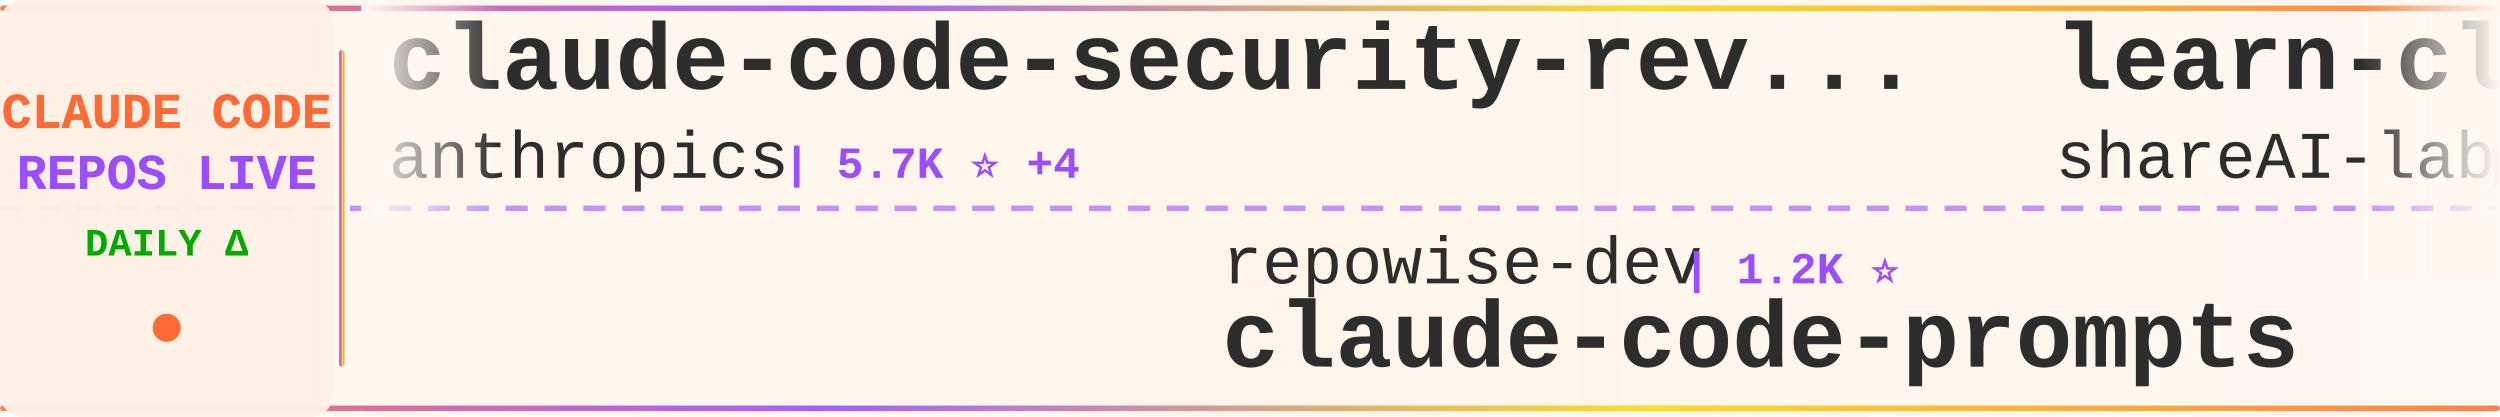
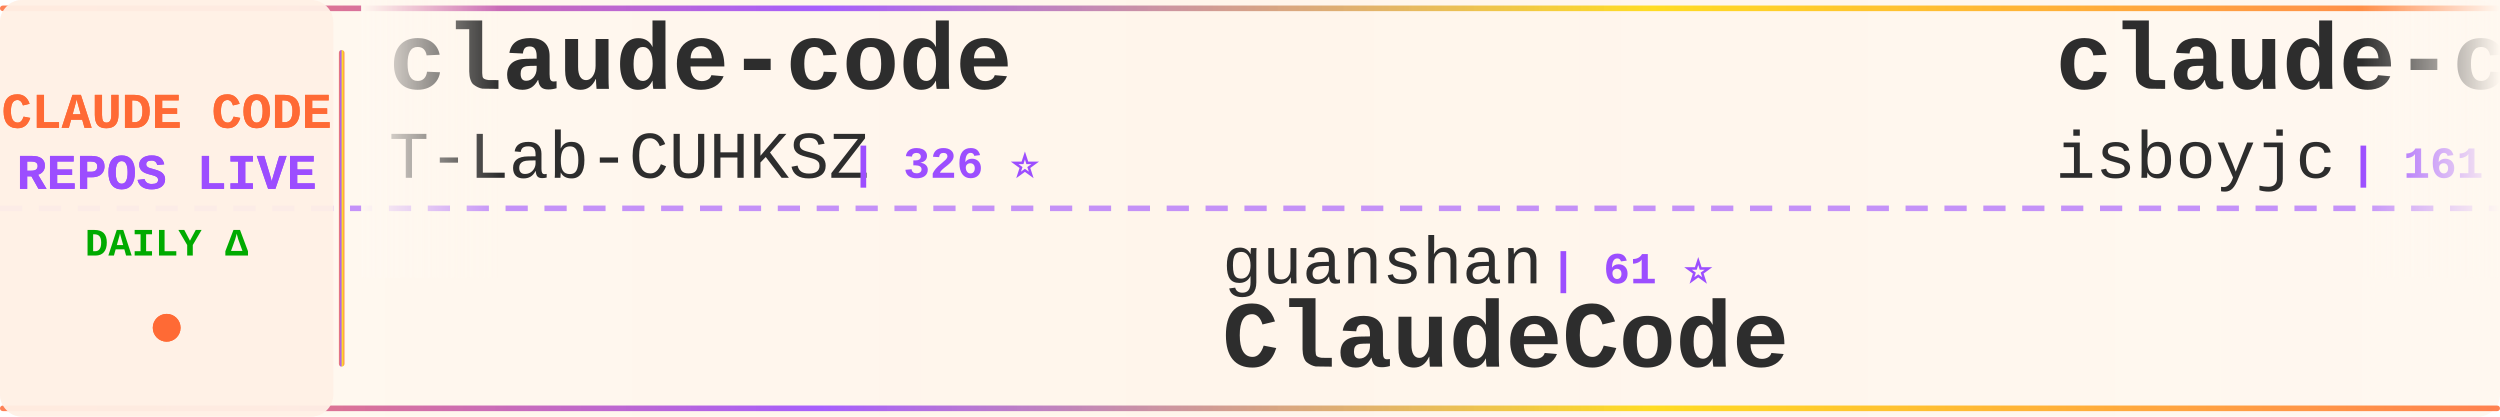
<svg xmlns="http://www.w3.org/2000/svg" width="900" height="150">
  <defs>
    <linearGradient id="tickerBg" x1="0%" y1="0%" x2="100%" y2="0%">
      <stop offset="0%" style="stop-color:#fff8f0;stop-opacity:0.98" />
      <stop offset="50%" style="stop-color:#fff5eb;stop-opacity:1" />
      <stop offset="100%" style="stop-color:#fff8f0;stop-opacity:0.98" />
    </linearGradient>
    <linearGradient id="borderGrad" x1="0%" y1="0%" x2="100%" y2="0%">
      <stop offset="0%" style="stop-color:#FF6B35;stop-opacity:0.85">
        <animate attributeName="stop-opacity" values="0.85;1;0.85" dur="2s" repeatCount="indefinite" />
      </stop>
      <stop offset="33%" style="stop-color:#9C4EFF;stop-opacity:0.9">
        <animate attributeName="stop-opacity" values="0.9;1;0.9" dur="2.2s" repeatCount="indefinite" />
      </stop>
      <stop offset="66%" style="stop-color:#FFD700;stop-opacity:0.85">
        <animate attributeName="stop-opacity" values="0.85;1;0.85" dur="1.8s" repeatCount="indefinite" />
      </stop>
      <stop offset="100%" style="stop-color:#FF6B35;stop-opacity:0.85">
        <animate attributeName="stop-opacity" values="0.85;1;0.85" dur="2s" repeatCount="indefinite" />
      </stop>
    </linearGradient>
    <filter id="textGlow">
      <feGaussianBlur stdDeviation="0.15" result="coloredBlur" />
      <feMerge>
        <feMergeNode in="coloredBlur" />
        <feMergeNode in="SourceGraphic" />
      </feMerge>
    </filter>
    <filter id="metricGlow">
      <feGaussianBlur stdDeviation="0.2" result="coloredBlur" />
      <feMerge>
        <feMergeNode in="coloredBlur" />
        <feMergeNode in="SourceGraphic" />
      </feMerge>
    </filter>
    <linearGradient id="leftFade" x1="0%" y1="0%" x2="100%" y2="0%">
      <stop offset="0%" style="stop-color:#fff8f0;stop-opacity:1" />
      <stop offset="100%" style="stop-color:#fff8f0;stop-opacity:0" />
    </linearGradient>
    <linearGradient id="rightFade" x1="0%" y1="0%" x2="100%" y2="0%">
      <stop offset="0%" style="stop-color:#fff8f0;stop-opacity:0" />
      <stop offset="100%" style="stop-color:#fff8f0;stop-opacity:1" />
    </linearGradient>
  </defs>
  <rect width="900" height="150" fill="url(#tickerBg)" rx="8" />
  <rect x="0" y="2" width="900" height="2" fill="url(#borderGrad)" rx="1" />
  <rect x="0" y="146" width="900" height="2" fill="url(#borderGrad)" rx="1" />
  <line x1="0" y1="75" x2="900" y2="75" stroke="#9C4EFF" stroke-width="2" stroke-dasharray="8 6" opacity="0.6" />
  <rect x="0" y="0" width="120" height="150" fill="#fff0e6" opacity="0.95" rx="8" />
  <text x="60" y="46" font-family="'Courier New', monospace" font-size="18" font-weight="bold" fill="#FF6B35" text-anchor="middle" filter="url(#textGlow)">
    CLAUDE CODE
  </text>
  <text x="60" y="68" font-family="'Courier New', monospace" font-size="18" font-weight="bold" fill="#9C4EFF" text-anchor="middle" filter="url(#textGlow)">
    REPOS LIVE
  </text>
  <text x="60" y="92" font-family="'Courier New', monospace" font-size="14" font-weight="bold" fill="#00aa00" text-anchor="middle">
    DAILY Δ
  </text>
  <circle cx="60" cy="118" r="5" fill="#FF6B35" filter="url(#metricGlow)">
    <animate attributeName="r" values="4;6;4" dur="1.5s" repeatCount="indefinite" />
    <animate attributeName="opacity" values="0.6;1;0.6" dur="1.5s" repeatCount="indefinite" />
  </circle>
  <rect x="122" y="18" width="2" height="114" fill="url(#borderGrad)" rx="1" />
  <clipPath id="tickerClip">
    <rect x="130" y="0" width="770" height="150" />
  </clipPath>
  <g clip-path="url(#tickerClip)">
    <g id="tickerItems">
      <animateTransform attributeName="transform" attributeType="XML" type="translate" from="0 0" to="-3000 0" dur="54s" repeatCount="indefinite" />
      <g transform="translate(0, 0)">
-         <text x="140" y="32" font-family="'Courier New', monospace" font-size="34" font-weight="bold" fill="#2d2d2d">claude-code-security-rev...</text>
-         <text x="140" y="64" font-family="'Courier New', monospace" font-size="24" font-weight="normal" fill="#2d2d2d" opacity="1.0">anthropics</text>
-         <text x="282" y="64" font-family="'Courier New', monospace" font-size="16" font-weight="bold" fill="#9C4EFF"> | 5.7K ⭐ +4</text>
+         <text x="140" y="32" font-family="'Courier New', monospace" font-size="34" font-weight="bold" fill="#2d2d2d">claude-code</text>
+         <text x="140" y="64" font-family="'Courier New', monospace" font-size="24" font-weight="normal" fill="#2d2d2d" opacity="1.0">T-Lab-CUHKSZ</text>
+         <text x="306" y="64" font-family="'Courier New', monospace" font-size="16" font-weight="bold" fill="#9C4EFF"> | 326 ⭐</text>
      </g>
      <g transform="translate(300, 0)">
-         <text x="140" y="102" font-family="'Courier New', monospace" font-size="24" font-weight="normal" fill="#2d2d2d" opacity="1.0">repowise-dev</text>
-         <text x="306" y="102" font-family="'Courier New', monospace" font-size="16" font-weight="bold" fill="#9C4EFF"> | 1.2K ⭐</text>
-         <text x="140" y="132" font-family="'Courier New', monospace" font-size="34" font-weight="bold" fill="#2d2d2d">claude-code-prompts</text>
+         <text x="140" y="102" font-family="'Courier New', monospace" font-size="24" font-weight="normal" fill="#2d2d2d" opacity="1.0">guanshan</text>
+         <text x="258" y="102" font-family="'Courier New', monospace" font-size="16" font-weight="bold" fill="#9C4EFF"> | 61 ⭐</text>
+         <text x="140" y="132" font-family="'Courier New', monospace" font-size="34" font-weight="bold" fill="#2d2d2d">ClaudeCode</text>
      </g>
      <g transform="translate(600, 0)">
-         <text x="140" y="32" font-family="'Courier New', monospace" font-size="34" font-weight="bold" fill="#2d2d2d">learn-claude-code</text>
-         <text x="140" y="64" font-family="'Courier New', monospace" font-size="24" font-weight="normal" fill="#2d2d2d" opacity="1.0">shareAI-lab</text>
-         <text x="294" y="64" font-family="'Courier New', monospace" font-size="16" font-weight="bold" fill="#9C4EFF"> | 72.8K ⭐ +25</text>
+         <text x="140" y="32" font-family="'Courier New', monospace" font-size="34" font-weight="bold" fill="#2d2d2d">claude-code</text>
+         <text x="140" y="64" font-family="'Courier New', monospace" font-size="24" font-weight="normal" fill="#2d2d2d" opacity="1.0">isboyjc</text>
+         <text x="246" y="64" font-family="'Courier New', monospace" font-size="16" font-weight="bold" fill="#9C4EFF"> | 161 ⭐</text>
      </g>
      <g transform="translate(900, 0)">
-         <text x="140" y="102" font-family="'Courier New', monospace" font-size="24" font-weight="normal" fill="#2d2d2d" opacity="1.0">liuup</text>
-         <text x="222" y="102" font-family="'Courier New', monospace" font-size="16" font-weight="bold" fill="#9C4EFF"> | 3.7K ⭐ +2</text>
-         <text x="140" y="132" font-family="'Courier New', monospace" font-size="34" font-weight="bold" fill="#2d2d2d">claude-code-analysis</text>
+         <text x="140" y="102" font-family="'Courier New', monospace" font-size="24" font-weight="normal" fill="#2d2d2d" opacity="1.0">OrcaWhisper</text>
+         <text x="294" y="102" font-family="'Courier New', monospace" font-size="16" font-weight="bold" fill="#9C4EFF"> | 87 ⭐</text>
+         <text x="140" y="132" font-family="'Courier New', monospace" font-size="34" font-weight="bold" fill="#2d2d2d">Claude-Code</text>
      </g>
      <g transform="translate(1200, 0)">
-         <text x="140" y="32" font-family="'Courier New', monospace" font-size="34" font-weight="bold" fill="#2d2d2d">claude-code-showcase</text>
-         <text x="140" y="64" font-family="'Courier New', monospace" font-size="24" font-weight="normal" fill="#2d2d2d" opacity="1.0">ChrisWiles</text>
-         <text x="282" y="64" font-family="'Courier New', monospace" font-size="16" font-weight="bold" fill="#9C4EFF"> | 6.0K ⭐ +1</text>
+         <text x="140" y="32" font-family="'Courier New', monospace" font-size="34" font-weight="bold" fill="#2d2d2d">claude-code</text>
+         <text x="140" y="64" font-family="'Courier New', monospace" font-size="24" font-weight="normal" fill="#2d2d2d" opacity="1.0">freestylefly</text>
+         <text x="306" y="64" font-family="'Courier New', monospace" font-size="16" font-weight="bold" fill="#9C4EFF"> | 128 ⭐</text>
      </g>
      <g transform="translate(1500, 0)">
-         <text x="140" y="102" font-family="'Courier New', monospace" font-size="24" font-weight="normal" fill="#2d2d2d" opacity="1.0">RishabhK103</text>
-         <text x="294" y="102" font-family="'Courier New', monospace" font-size="16" font-weight="bold" fill="#9C4EFF"> | 105 ⭐</text>
-         <text x="140" y="132" font-family="'Courier New', monospace" font-size="34" font-weight="bold" fill="#2d2d2d">claude-code</text>
+         <text x="140" y="102" font-family="'Courier New', monospace" font-size="24" font-weight="normal" fill="#2d2d2d" opacity="1.0">ponponon</text>
+         <text x="258" y="102" font-family="'Courier New', monospace" font-size="16" font-weight="bold" fill="#9C4EFF"> | 2.3K ⭐ -1</text>
+         <text x="140" y="132" font-family="'Courier New', monospace" font-size="34" font-weight="bold" fill="#2d2d2d">claude_code_src</text>
      </g>
      <g transform="translate(1800, 0)">
-         <text x="140" y="32" font-family="'Courier New', monospace" font-size="34" font-weight="bold" fill="#2d2d2d">claude-code-action</text>
-         <text x="140" y="64" font-family="'Courier New', monospace" font-size="24" font-weight="normal" fill="#2d2d2d" opacity="1.0">anthropics</text>
-         <text x="282" y="64" font-family="'Courier New', monospace" font-size="16" font-weight="bold" fill="#9C4EFF"> | 8.5K ⭐</text>
+         <text x="140" y="32" font-family="'Courier New', monospace" font-size="34" font-weight="bold" fill="#2d2d2d">Claude-Code</text>
+         <text x="140" y="64" font-family="'Courier New', monospace" font-size="24" font-weight="normal" fill="#2d2d2d" opacity="1.0">pengchengneo</text>
+         <text x="306" y="64" font-family="'Courier New', monospace" font-size="16" font-weight="bold" fill="#9C4EFF"> | 1.7K ⭐ +2</text>
      </g>
      <g transform="translate(2100, 0)">
-         <text x="140" y="102" font-family="'Courier New', monospace" font-size="24" font-weight="normal" fill="#2d2d2d" opacity="1.0">darcyegb</text>
-         <text x="258" y="102" font-family="'Courier New', monospace" font-size="16" font-weight="bold" fill="#9C4EFF"> | 751 ⭐</text>
-         <text x="140" y="132" font-family="'Courier New', monospace" font-size="34" font-weight="bold" fill="#2d2d2d">ClaudeCodeAgents</text>
+         <text x="140" y="102" font-family="'Courier New', monospace" font-size="24" font-weight="normal" fill="#2d2d2d" opacity="1.0">shanraisshan</text>
+         <text x="306" y="102" font-family="'Courier New', monospace" font-size="16" font-weight="bold" fill="#9C4EFF"> | 63.8K ⭐ +25</text>
+         <text x="140" y="132" font-family="'Courier New', monospace" font-size="34" font-weight="bold" fill="#2d2d2d">claude-code-best-practic...</text>
      </g>
      <g transform="translate(2400, 0)">
-         <text x="140" y="32" font-family="'Courier New', monospace" font-size="34" font-weight="bold" fill="#2d2d2d">claude-code-source-code-...</text>
-         <text x="140" y="64" font-family="'Courier New', monospace" font-size="24" font-weight="normal" fill="#2d2d2d" opacity="1.0">ghuntley</text>
-         <text x="258" y="64" font-family="'Courier New', monospace" font-size="16" font-weight="bold" fill="#9C4EFF"> | 987 ⭐</text>
+         <text x="140" y="32" font-family="'Courier New', monospace" font-size="34" font-weight="bold" fill="#2d2d2d">claude-code-webui</text>
+         <text x="140" y="64" font-family="'Courier New', monospace" font-size="24" font-weight="normal" fill="#2d2d2d" opacity="1.0">sugyan</text>
+         <text x="234" y="64" font-family="'Courier New', monospace" font-size="16" font-weight="bold" fill="#9C4EFF"> | 1.1K ⭐</text>
      </g>
      <g transform="translate(2700, 0)">
-         <text x="140" y="102" font-family="'Courier New', monospace" font-size="24" font-weight="normal" fill="#2d2d2d" opacity="1.0">VoltAgent</text>
-         <text x="270" y="102" font-family="'Courier New', monospace" font-size="16" font-weight="bold" fill="#9C4EFF"> | 23.9K ⭐ +11</text>
-         <text x="140" y="132" font-family="'Courier New', monospace" font-size="34" font-weight="bold" fill="#2d2d2d">awesome-claude-code-suba...</text>
+         <text x="140" y="102" font-family="'Courier New', monospace" font-size="24" font-weight="normal" fill="#2d2d2d" opacity="1.0">diet103</text>
+         <text x="246" y="102" font-family="'Courier New', monospace" font-size="16" font-weight="bold" fill="#9C4EFF"> | 10.0K ⭐ +1</text>
+         <text x="140" y="132" font-family="'Courier New', monospace" font-size="34" font-weight="bold" fill="#2d2d2d">claude-code-infrastructu...</text>
      </g>
      <g transform="translate(3000, 0)">
-         <text x="140" y="32" font-family="'Courier New', monospace" font-size="34" font-weight="bold" fill="#2d2d2d">claude-code-security-rev...</text>
-         <text x="140" y="64" font-family="'Courier New', monospace" font-size="24" font-weight="normal" fill="#2d2d2d" opacity="1.0">anthropics</text>
-         <text x="282" y="64" font-family="'Courier New', monospace" font-size="16" font-weight="bold" fill="#9C4EFF"> | 5.7K ⭐ +4</text>
+         <text x="140" y="32" font-family="'Courier New', monospace" font-size="34" font-weight="bold" fill="#2d2d2d">claude-code</text>
+         <text x="140" y="64" font-family="'Courier New', monospace" font-size="24" font-weight="normal" fill="#2d2d2d" opacity="1.0">T-Lab-CUHKSZ</text>
+         <text x="306" y="64" font-family="'Courier New', monospace" font-size="16" font-weight="bold" fill="#9C4EFF"> | 326 ⭐</text>
      </g>
      <g transform="translate(3300, 0)">
-         <text x="140" y="102" font-family="'Courier New', monospace" font-size="24" font-weight="normal" fill="#2d2d2d" opacity="1.0">repowise-dev</text>
-         <text x="306" y="102" font-family="'Courier New', monospace" font-size="16" font-weight="bold" fill="#9C4EFF"> | 1.2K ⭐</text>
-         <text x="140" y="132" font-family="'Courier New', monospace" font-size="34" font-weight="bold" fill="#2d2d2d">claude-code-prompts</text>
+         <text x="140" y="102" font-family="'Courier New', monospace" font-size="24" font-weight="normal" fill="#2d2d2d" opacity="1.0">guanshan</text>
+         <text x="258" y="102" font-family="'Courier New', monospace" font-size="16" font-weight="bold" fill="#9C4EFF"> | 61 ⭐</text>
+         <text x="140" y="132" font-family="'Courier New', monospace" font-size="34" font-weight="bold" fill="#2d2d2d">ClaudeCode</text>
      </g>
      <g transform="translate(3600, 0)">
-         <text x="140" y="32" font-family="'Courier New', monospace" font-size="34" font-weight="bold" fill="#2d2d2d">learn-claude-code</text>
-         <text x="140" y="64" font-family="'Courier New', monospace" font-size="24" font-weight="normal" fill="#2d2d2d" opacity="1.0">shareAI-lab</text>
-         <text x="294" y="64" font-family="'Courier New', monospace" font-size="16" font-weight="bold" fill="#9C4EFF"> | 72.8K ⭐ +25</text>
+         <text x="140" y="32" font-family="'Courier New', monospace" font-size="34" font-weight="bold" fill="#2d2d2d">claude-code</text>
+         <text x="140" y="64" font-family="'Courier New', monospace" font-size="24" font-weight="normal" fill="#2d2d2d" opacity="1.0">isboyjc</text>
+         <text x="246" y="64" font-family="'Courier New', monospace" font-size="16" font-weight="bold" fill="#9C4EFF"> | 161 ⭐</text>
      </g>
      <g transform="translate(3900, 0)">
-         <text x="140" y="102" font-family="'Courier New', monospace" font-size="24" font-weight="normal" fill="#2d2d2d" opacity="1.0">liuup</text>
-         <text x="222" y="102" font-family="'Courier New', monospace" font-size="16" font-weight="bold" fill="#9C4EFF"> | 3.7K ⭐ +2</text>
-         <text x="140" y="132" font-family="'Courier New', monospace" font-size="34" font-weight="bold" fill="#2d2d2d">claude-code-analysis</text>
+         <text x="140" y="102" font-family="'Courier New', monospace" font-size="24" font-weight="normal" fill="#2d2d2d" opacity="1.0">OrcaWhisper</text>
+         <text x="294" y="102" font-family="'Courier New', monospace" font-size="16" font-weight="bold" fill="#9C4EFF"> | 87 ⭐</text>
+         <text x="140" y="132" font-family="'Courier New', monospace" font-size="34" font-weight="bold" fill="#2d2d2d">Claude-Code</text>
      </g>
    </g>
  </g>
  <rect x="130" y="0" width="50" height="100" fill="url(#leftFade)" />
  <rect x="850" y="0" width="50" height="100" fill="url(#rightFade)" />
</svg>
